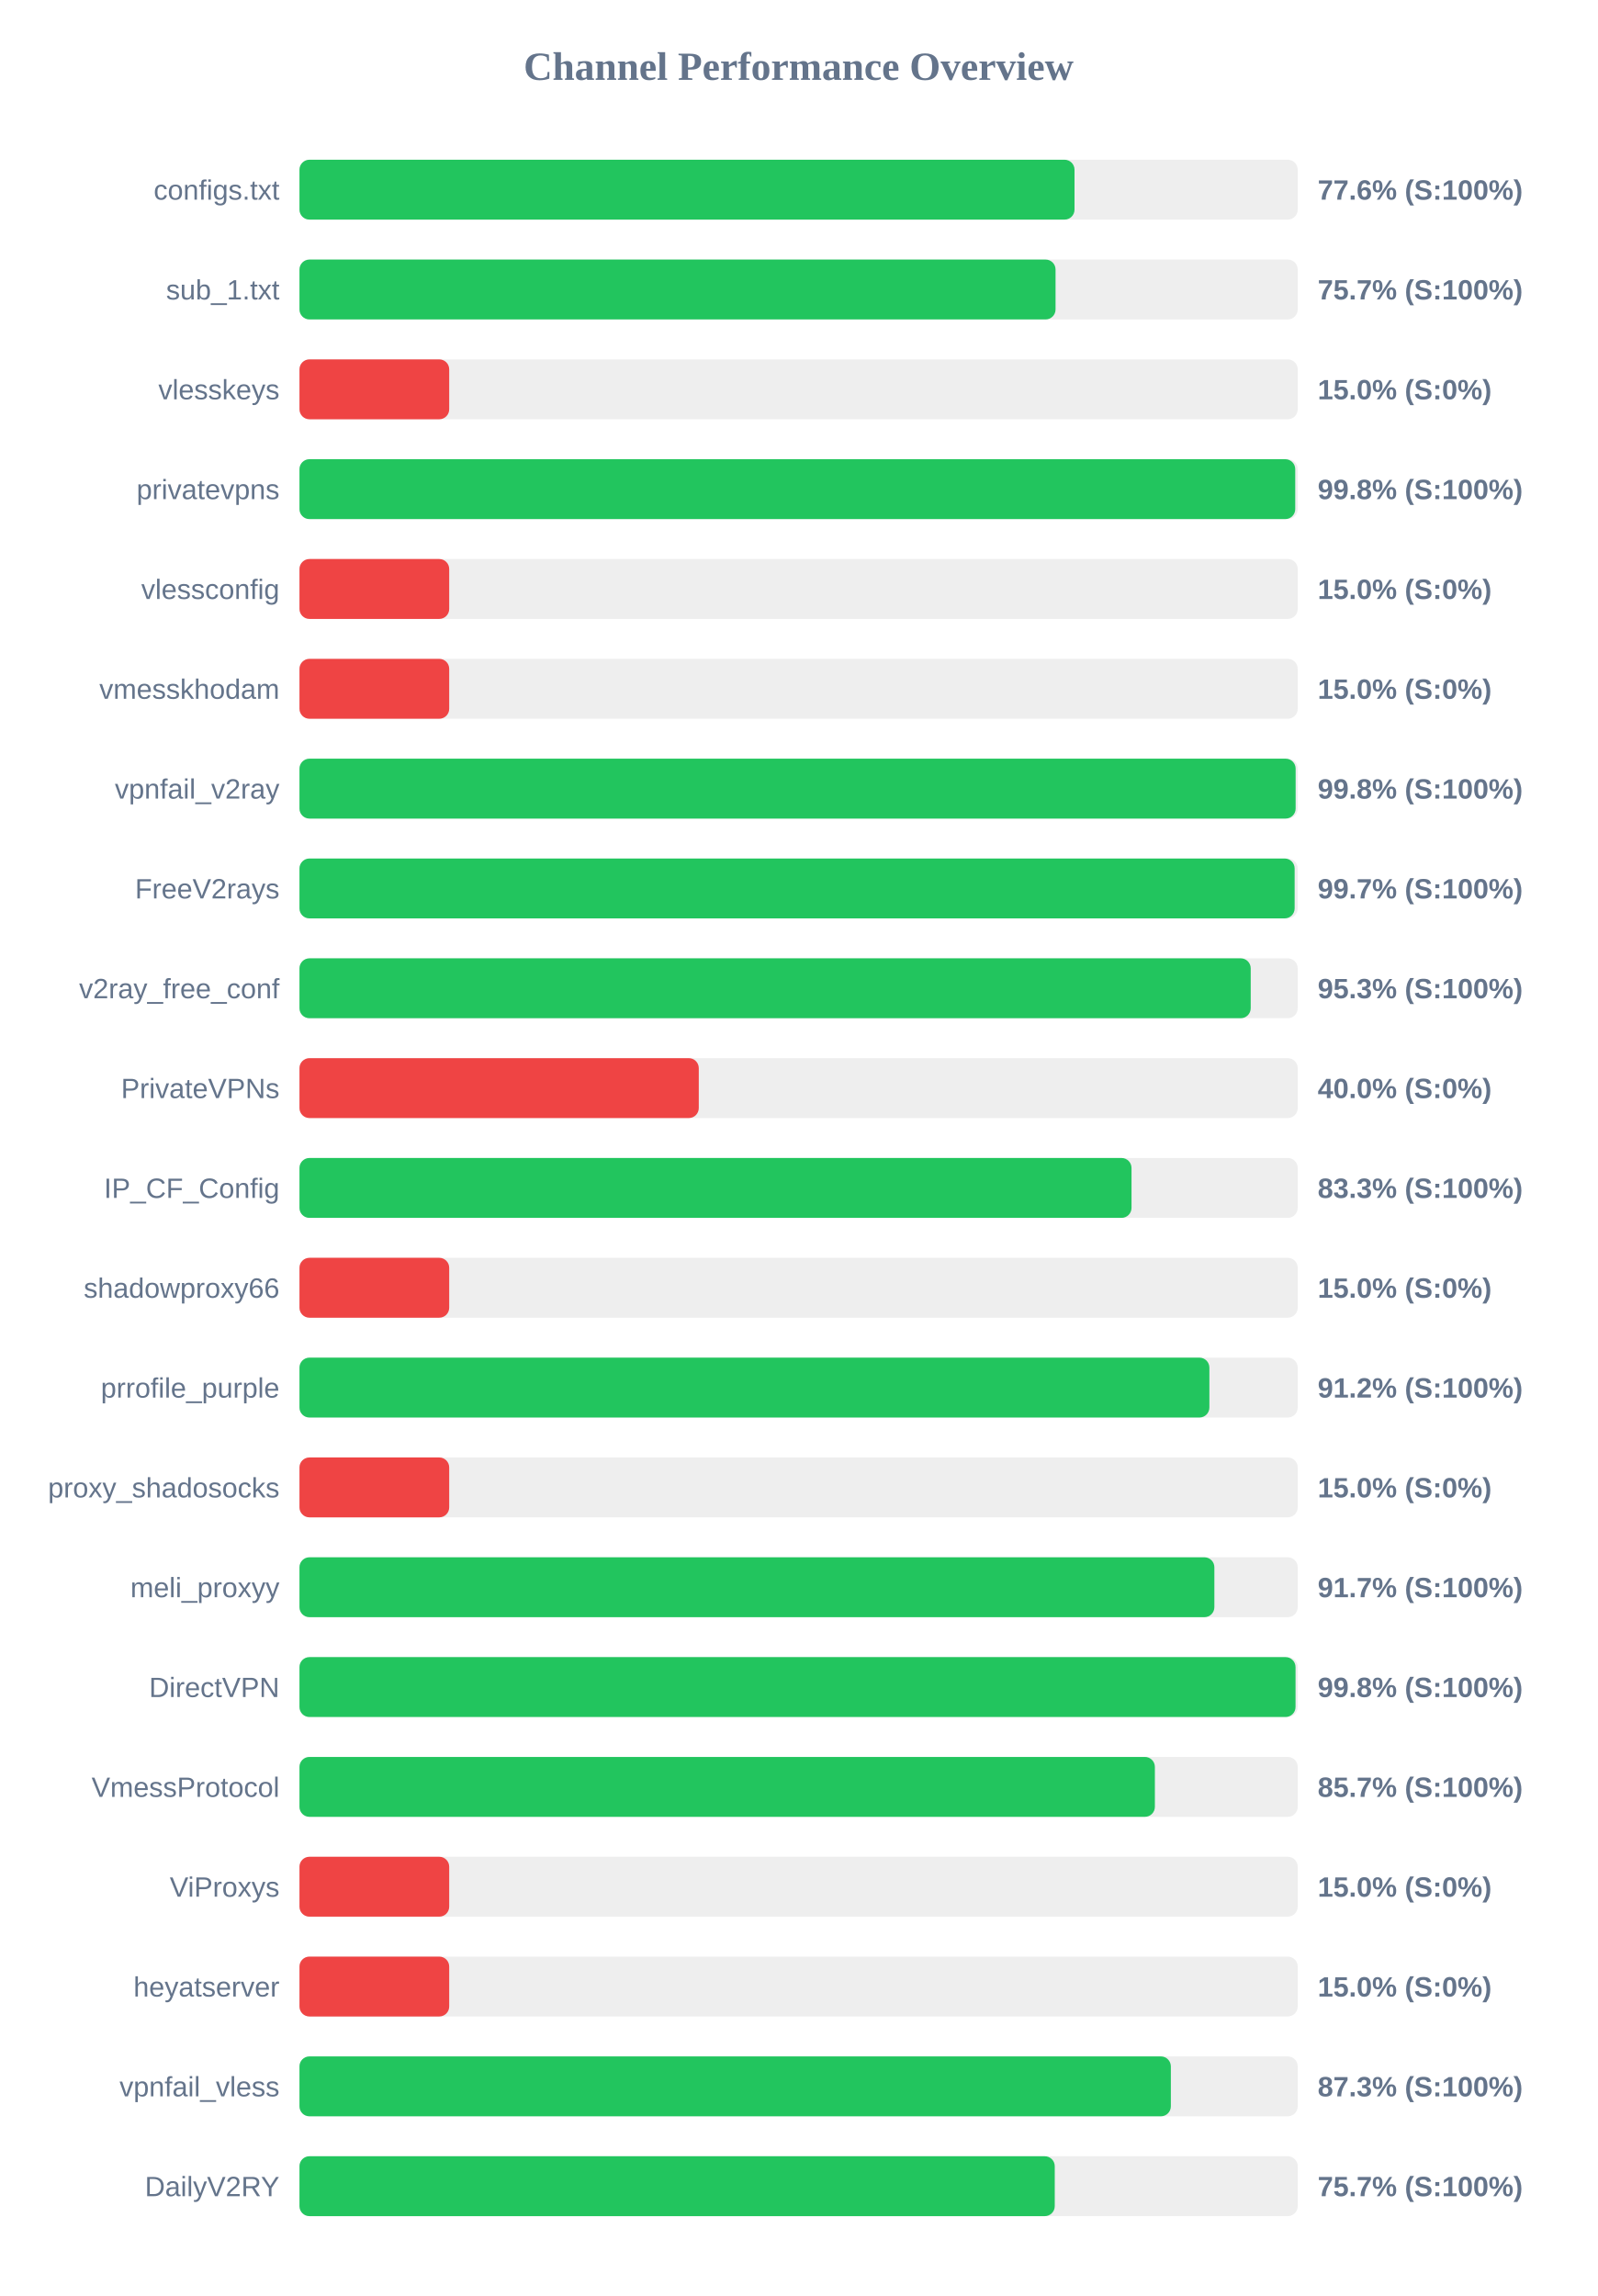
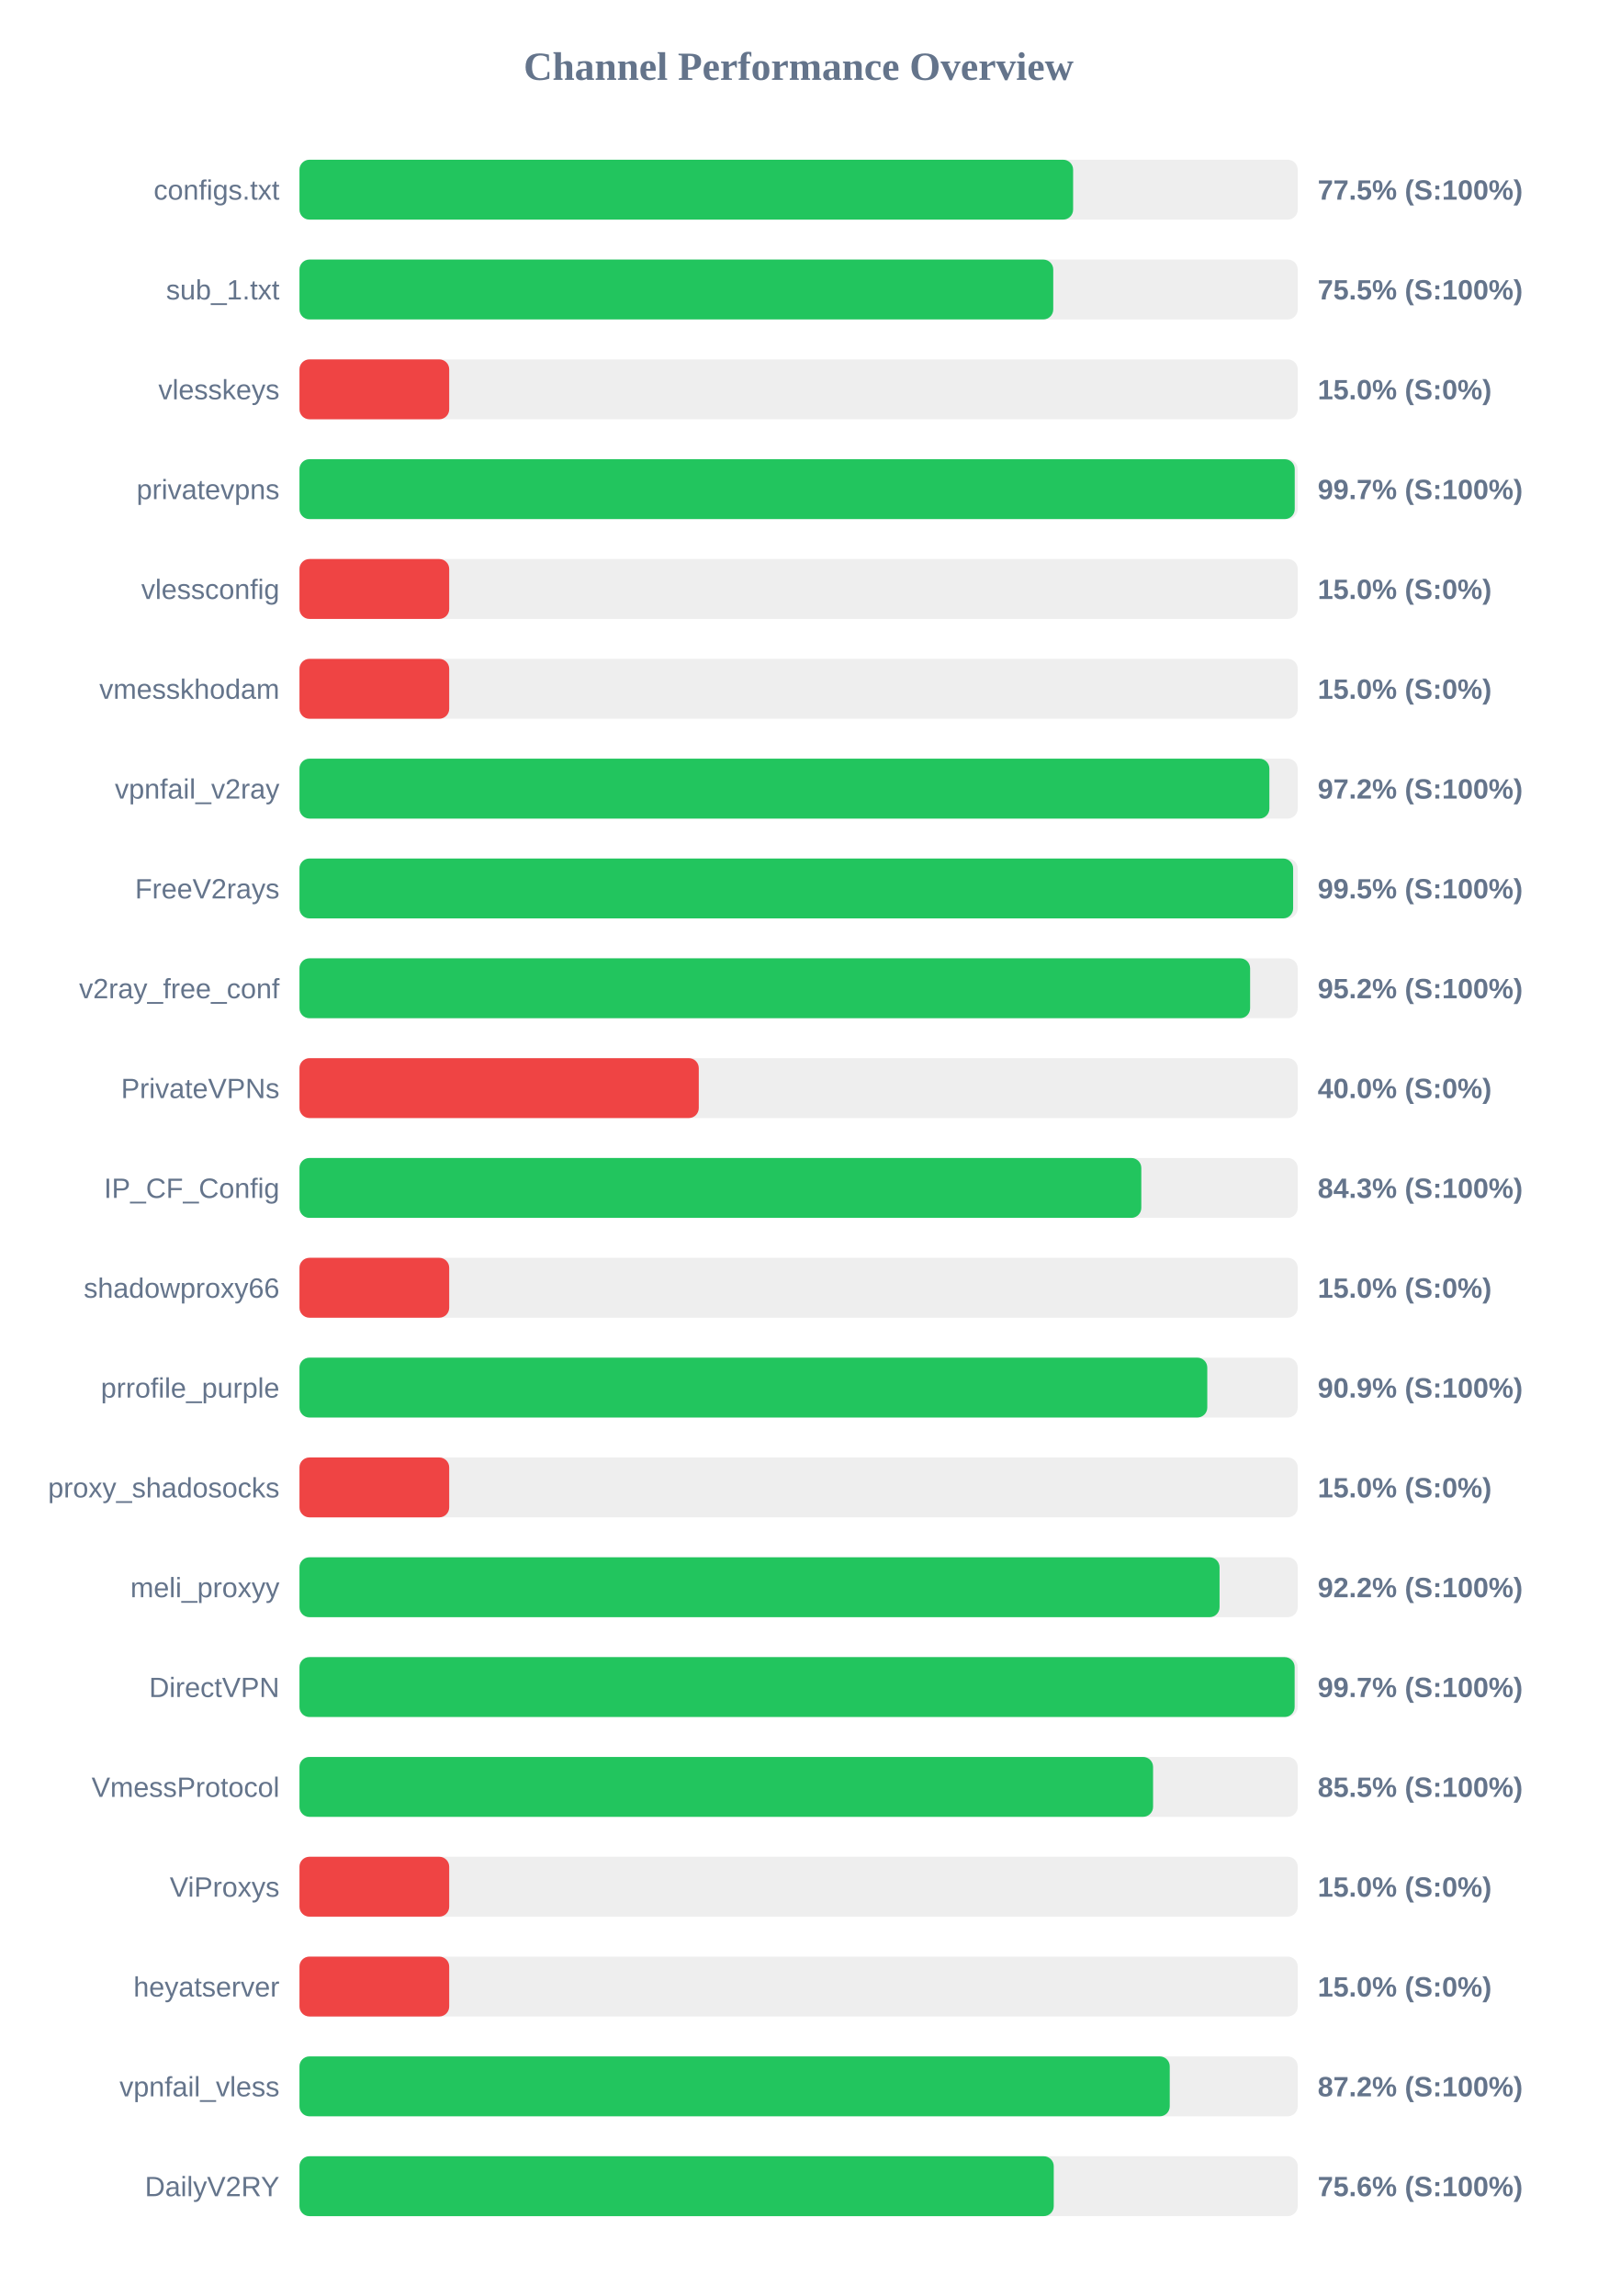
<svg xmlns="http://www.w3.org/2000/svg" width="800" height="1150" version="1.1">
  <style>
        .row { font: 14px Arial; fill: #64748b; }
        .score { font: bold 14px Arial; fill: #64748b; }
    </style>
  <text x="400" y="40" text-anchor="middle" font-size="20px" font-weight="bold" fill="#64748b">Channel Performance Overview</text>
  <rect x="150" y="80" width="500" height="30" fill="#eee" rx="5" />
-   <rect x="150" y="80" width="388.2" height="30" fill="#22c55e" rx="5" />
+   <rect x="150" y="80" width="387.5" height="30" fill="#22c55e" rx="5" />
  <text x="140" y="100" text-anchor="end" class="row">configs.txt</text>
-   <text x="660" y="100" text-anchor="start" class="score">77.6% (S:100%)</text>
+   <text x="660" y="100" text-anchor="start" class="score">77.5% (S:100%)</text>
  <rect x="150" y="130" width="500" height="30" fill="#eee" rx="5" />
-   <rect x="150" y="130" width="378.7" height="30" fill="#22c55e" rx="5" />
+   <rect x="150" y="130" width="377.55" height="30" fill="#22c55e" rx="5" />
  <text x="140" y="150" text-anchor="end" class="row">sub_1.txt</text>
-   <text x="660" y="150" text-anchor="start" class="score">75.7% (S:100%)</text>
+   <text x="660" y="150" text-anchor="start" class="score">75.5% (S:100%)</text>
  <rect x="150" y="180" width="500" height="30" fill="#eee" rx="5" />
  <rect x="150" y="180" width="75.0" height="30" fill="#ef4444" rx="5" />
  <text x="140" y="200" text-anchor="end" class="row">vlesskeys</text>
  <text x="660" y="200" text-anchor="start" class="score">15.0% (S:0%)</text>
  <rect x="150" y="230" width="500" height="30" fill="#eee" rx="5" />
-   <rect x="150" y="230" width="498.75" height="30" fill="#22c55e" rx="5" />
+   <rect x="150" y="230" width="498.5" height="30" fill="#22c55e" rx="5" />
  <text x="140" y="250" text-anchor="end" class="row">privatevpns</text>
-   <text x="660" y="250" text-anchor="start" class="score">99.8% (S:100%)</text>
+   <text x="660" y="250" text-anchor="start" class="score">99.7% (S:100%)</text>
  <rect x="150" y="280" width="500" height="30" fill="#eee" rx="5" />
  <rect x="150" y="280" width="75.0" height="30" fill="#ef4444" rx="5" />
  <text x="140" y="300" text-anchor="end" class="row">vlessconfig</text>
  <text x="660" y="300" text-anchor="start" class="score">15.0% (S:0%)</text>
  <rect x="150" y="330" width="500" height="30" fill="#eee" rx="5" />
  <rect x="150" y="330" width="75.0" height="30" fill="#ef4444" rx="5" />
  <text x="140" y="350" text-anchor="end" class="row">vmesskhodam</text>
  <text x="660" y="350" text-anchor="start" class="score">15.0% (S:0%)</text>
  <rect x="150" y="380" width="500" height="30" fill="#eee" rx="5" />
-   <rect x="150" y="380" width="498.95" height="30" fill="#22c55e" rx="5" />
+   <rect x="150" y="380" width="485.8" height="30" fill="#22c55e" rx="5" />
  <text x="140" y="400" text-anchor="end" class="row">vpnfail_v2ray</text>
-   <text x="660" y="400" text-anchor="start" class="score">99.8% (S:100%)</text>
+   <text x="660" y="400" text-anchor="start" class="score">97.2% (S:100%)</text>
  <rect x="150" y="430" width="500" height="30" fill="#eee" rx="5" />
-   <rect x="150" y="430" width="498.45" height="30" fill="#22c55e" rx="5" />
+   <rect x="150" y="430" width="497.7" height="30" fill="#22c55e" rx="5" />
  <text x="140" y="450" text-anchor="end" class="row">FreeV2rays</text>
-   <text x="660" y="450" text-anchor="start" class="score">99.7% (S:100%)</text>
+   <text x="660" y="450" text-anchor="start" class="score">99.5% (S:100%)</text>
  <rect x="150" y="480" width="500" height="30" fill="#eee" rx="5" />
-   <rect x="150" y="480" width="476.45" height="30" fill="#22c55e" rx="5" />
+   <rect x="150" y="480" width="476.15" height="30" fill="#22c55e" rx="5" />
  <text x="140" y="500" text-anchor="end" class="row">v2ray_free_conf</text>
-   <text x="660" y="500" text-anchor="start" class="score">95.3% (S:100%)</text>
+   <text x="660" y="500" text-anchor="start" class="score">95.2% (S:100%)</text>
  <rect x="150" y="530" width="500" height="30" fill="#eee" rx="5" />
  <rect x="150" y="530" width="200.0" height="30" fill="#ef4444" rx="5" />
  <text x="140" y="550" text-anchor="end" class="row">PrivateVPNs</text>
  <text x="660" y="550" text-anchor="start" class="score">40.0% (S:0%)</text>
  <rect x="150" y="580" width="500" height="30" fill="#eee" rx="5" />
-   <rect x="150" y="580" width="416.75" height="30" fill="#22c55e" rx="5" />
+   <rect x="150" y="580" width="421.65" height="30" fill="#22c55e" rx="5" />
  <text x="140" y="600" text-anchor="end" class="row">IP_CF_Config</text>
-   <text x="660" y="600" text-anchor="start" class="score">83.3% (S:100%)</text>
+   <text x="660" y="600" text-anchor="start" class="score">84.3% (S:100%)</text>
  <rect x="150" y="630" width="500" height="30" fill="#eee" rx="5" />
  <rect x="150" y="630" width="75.0" height="30" fill="#ef4444" rx="5" />
  <text x="140" y="650" text-anchor="end" class="row">shadowproxy66</text>
  <text x="660" y="650" text-anchor="start" class="score">15.0% (S:0%)</text>
  <rect x="150" y="680" width="500" height="30" fill="#eee" rx="5" />
-   <rect x="150" y="680" width="455.75" height="30" fill="#22c55e" rx="5" />
+   <rect x="150" y="680" width="454.7" height="30" fill="#22c55e" rx="5" />
  <text x="140" y="700" text-anchor="end" class="row">prrofile_purple</text>
-   <text x="660" y="700" text-anchor="start" class="score">91.2% (S:100%)</text>
+   <text x="660" y="700" text-anchor="start" class="score">90.9% (S:100%)</text>
  <rect x="150" y="730" width="500" height="30" fill="#eee" rx="5" />
  <rect x="150" y="730" width="75.0" height="30" fill="#ef4444" rx="5" />
  <text x="140" y="750" text-anchor="end" class="row">proxy_shadosocks</text>
  <text x="660" y="750" text-anchor="start" class="score">15.0% (S:0%)</text>
  <rect x="150" y="780" width="500" height="30" fill="#eee" rx="5" />
-   <rect x="150" y="780" width="458.25" height="30" fill="#22c55e" rx="5" />
+   <rect x="150" y="780" width="460.85" height="30" fill="#22c55e" rx="5" />
  <text x="140" y="800" text-anchor="end" class="row">meli_proxyy</text>
-   <text x="660" y="800" text-anchor="start" class="score">91.7% (S:100%)</text>
+   <text x="660" y="800" text-anchor="start" class="score">92.2% (S:100%)</text>
  <rect x="150" y="830" width="500" height="30" fill="#eee" rx="5" />
-   <rect x="150" y="830" width="498.9" height="30" fill="#22c55e" rx="5" />
+   <rect x="150" y="830" width="498.45" height="30" fill="#22c55e" rx="5" />
  <text x="140" y="850" text-anchor="end" class="row">DirectVPN</text>
-   <text x="660" y="850" text-anchor="start" class="score">99.8% (S:100%)</text>
+   <text x="660" y="850" text-anchor="start" class="score">99.7% (S:100%)</text>
  <rect x="150" y="880" width="500" height="30" fill="#eee" rx="5" />
-   <rect x="150" y="880" width="428.45" height="30" fill="#22c55e" rx="5" />
+   <rect x="150" y="880" width="427.55" height="30" fill="#22c55e" rx="5" />
  <text x="140" y="900" text-anchor="end" class="row">VmessProtocol</text>
-   <text x="660" y="900" text-anchor="start" class="score">85.7% (S:100%)</text>
+   <text x="660" y="900" text-anchor="start" class="score">85.5% (S:100%)</text>
  <rect x="150" y="930" width="500" height="30" fill="#eee" rx="5" />
  <rect x="150" y="930" width="75.0" height="30" fill="#ef4444" rx="5" />
  <text x="140" y="950" text-anchor="end" class="row">ViProxys</text>
  <text x="660" y="950" text-anchor="start" class="score">15.0% (S:0%)</text>
  <rect x="150" y="980" width="500" height="30" fill="#eee" rx="5" />
  <rect x="150" y="980" width="75.0" height="30" fill="#ef4444" rx="5" />
  <text x="140" y="1000" text-anchor="end" class="row">heyatserver</text>
  <text x="660" y="1000" text-anchor="start" class="score">15.0% (S:0%)</text>
  <rect x="150" y="1030" width="500" height="30" fill="#eee" rx="5" />
-   <rect x="150" y="1030" width="436.45" height="30" fill="#22c55e" rx="5" />
+   <rect x="150" y="1030" width="435.9" height="30" fill="#22c55e" rx="5" />
  <text x="140" y="1050" text-anchor="end" class="row">vpnfail_vless</text>
-   <text x="660" y="1050" text-anchor="start" class="score">87.3% (S:100%)</text>
+   <text x="660" y="1050" text-anchor="start" class="score">87.2% (S:100%)</text>
  <rect x="150" y="1080" width="500" height="30" fill="#eee" rx="5" />
-   <rect x="150" y="1080" width="378.3" height="30" fill="#22c55e" rx="5" />
+   <rect x="150" y="1080" width="377.8" height="30" fill="#22c55e" rx="5" />
  <text x="140" y="1100" text-anchor="end" class="row">DailyV2RY</text>
-   <text x="660" y="1100" text-anchor="start" class="score">75.7% (S:100%)</text>
+   <text x="660" y="1100" text-anchor="start" class="score">75.6% (S:100%)</text>
</svg>
